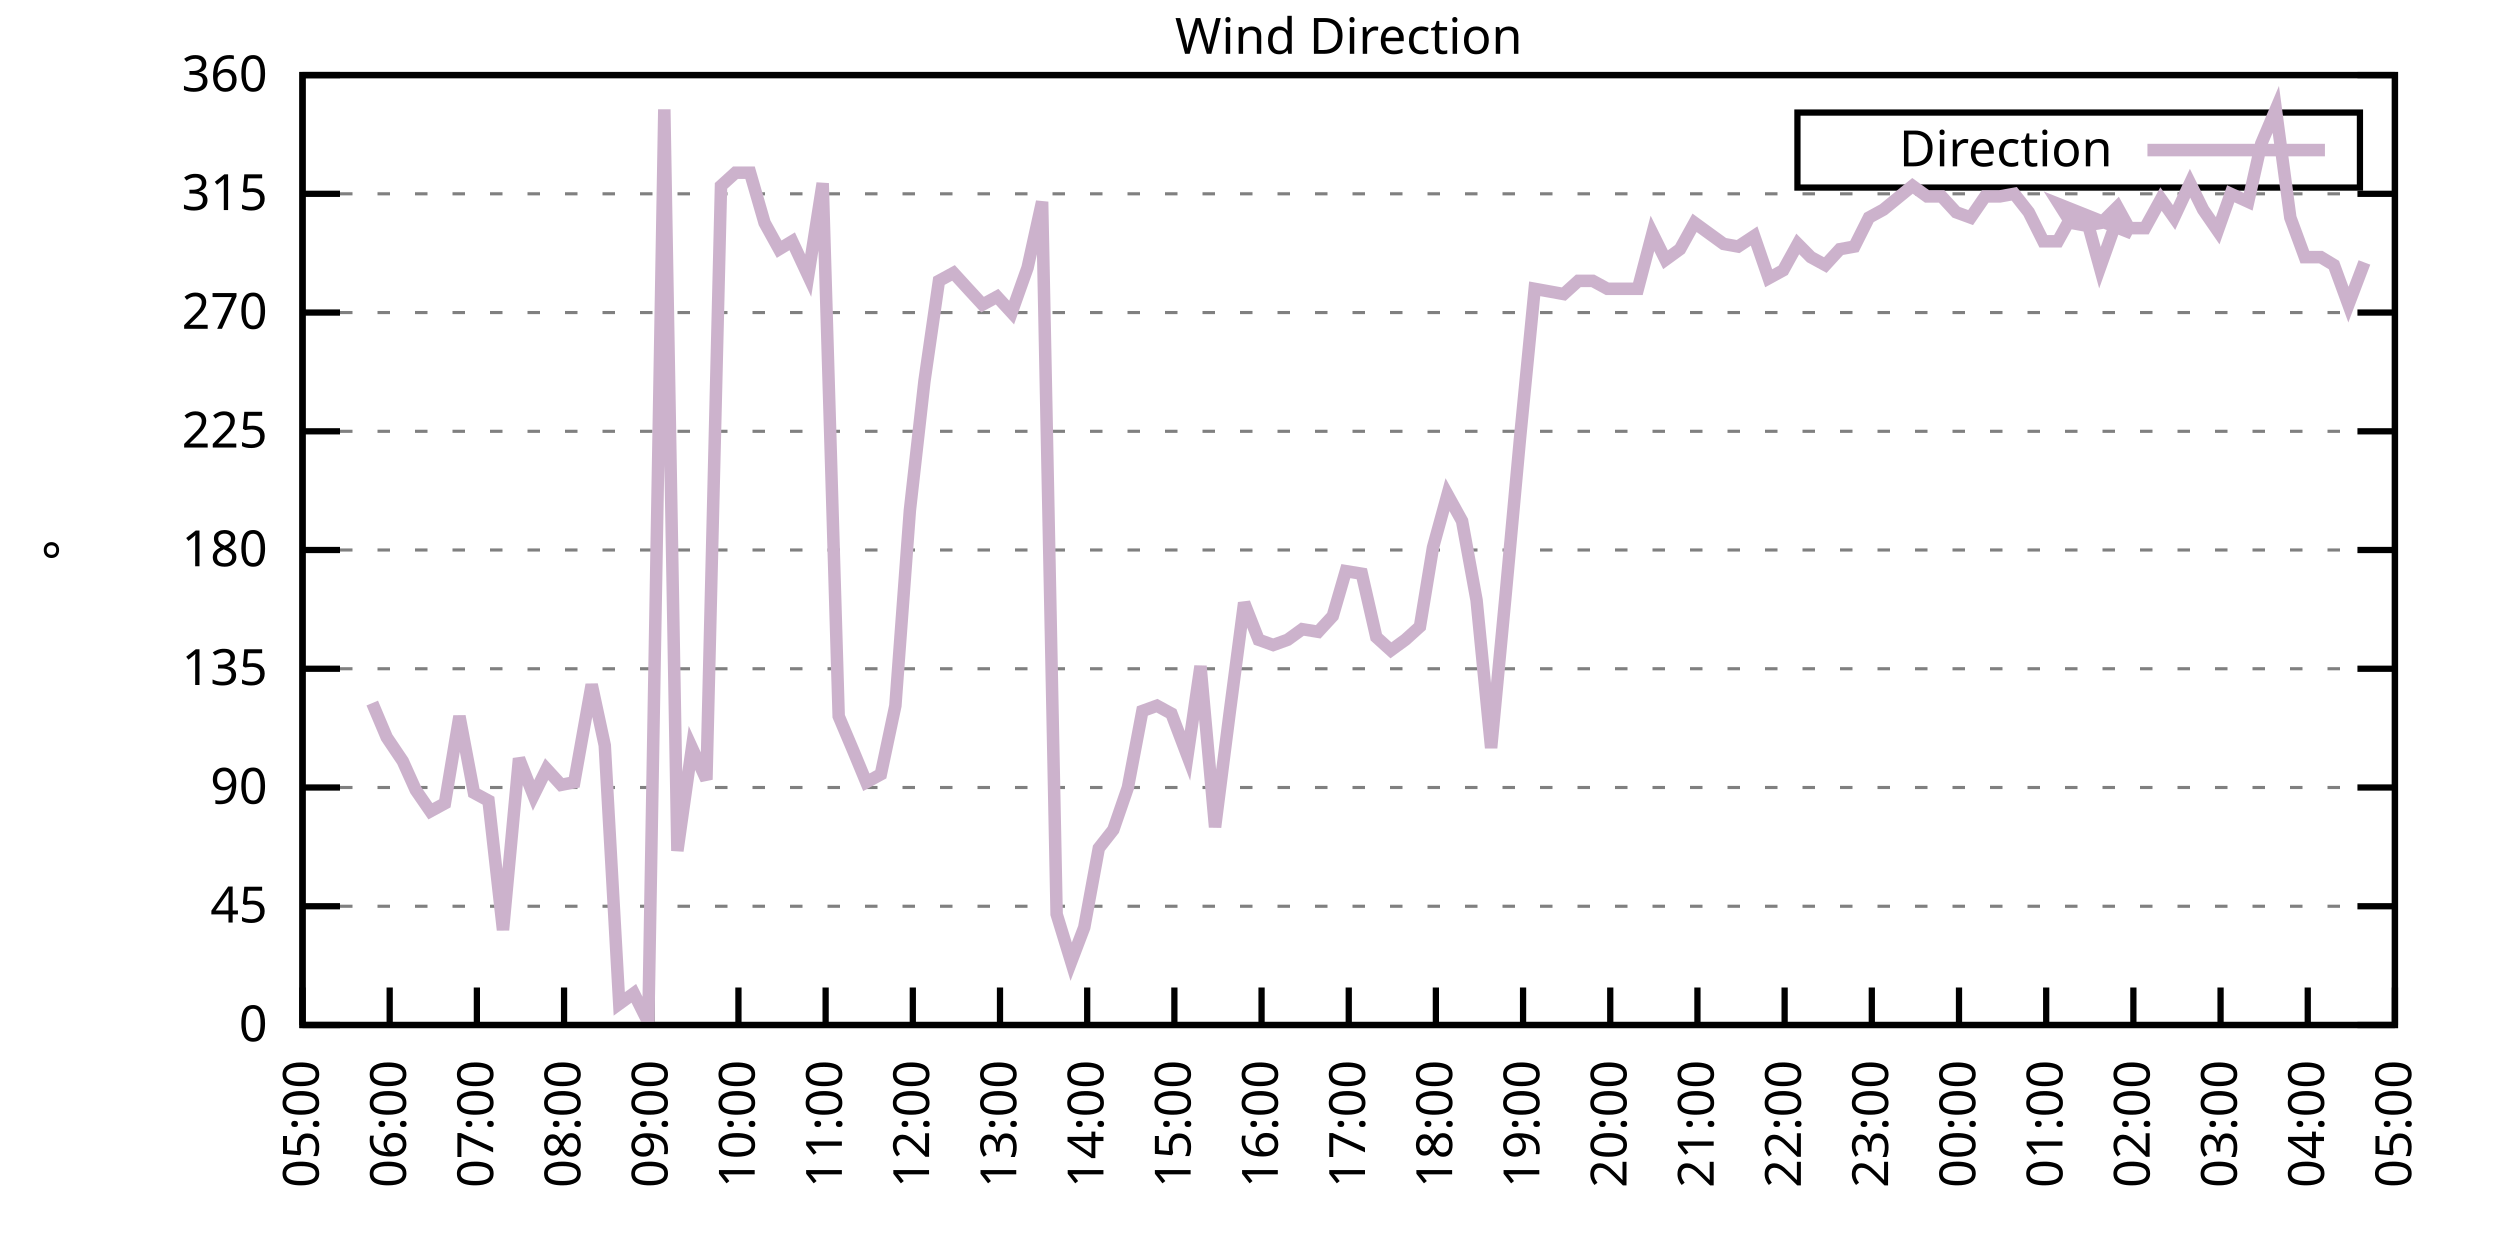
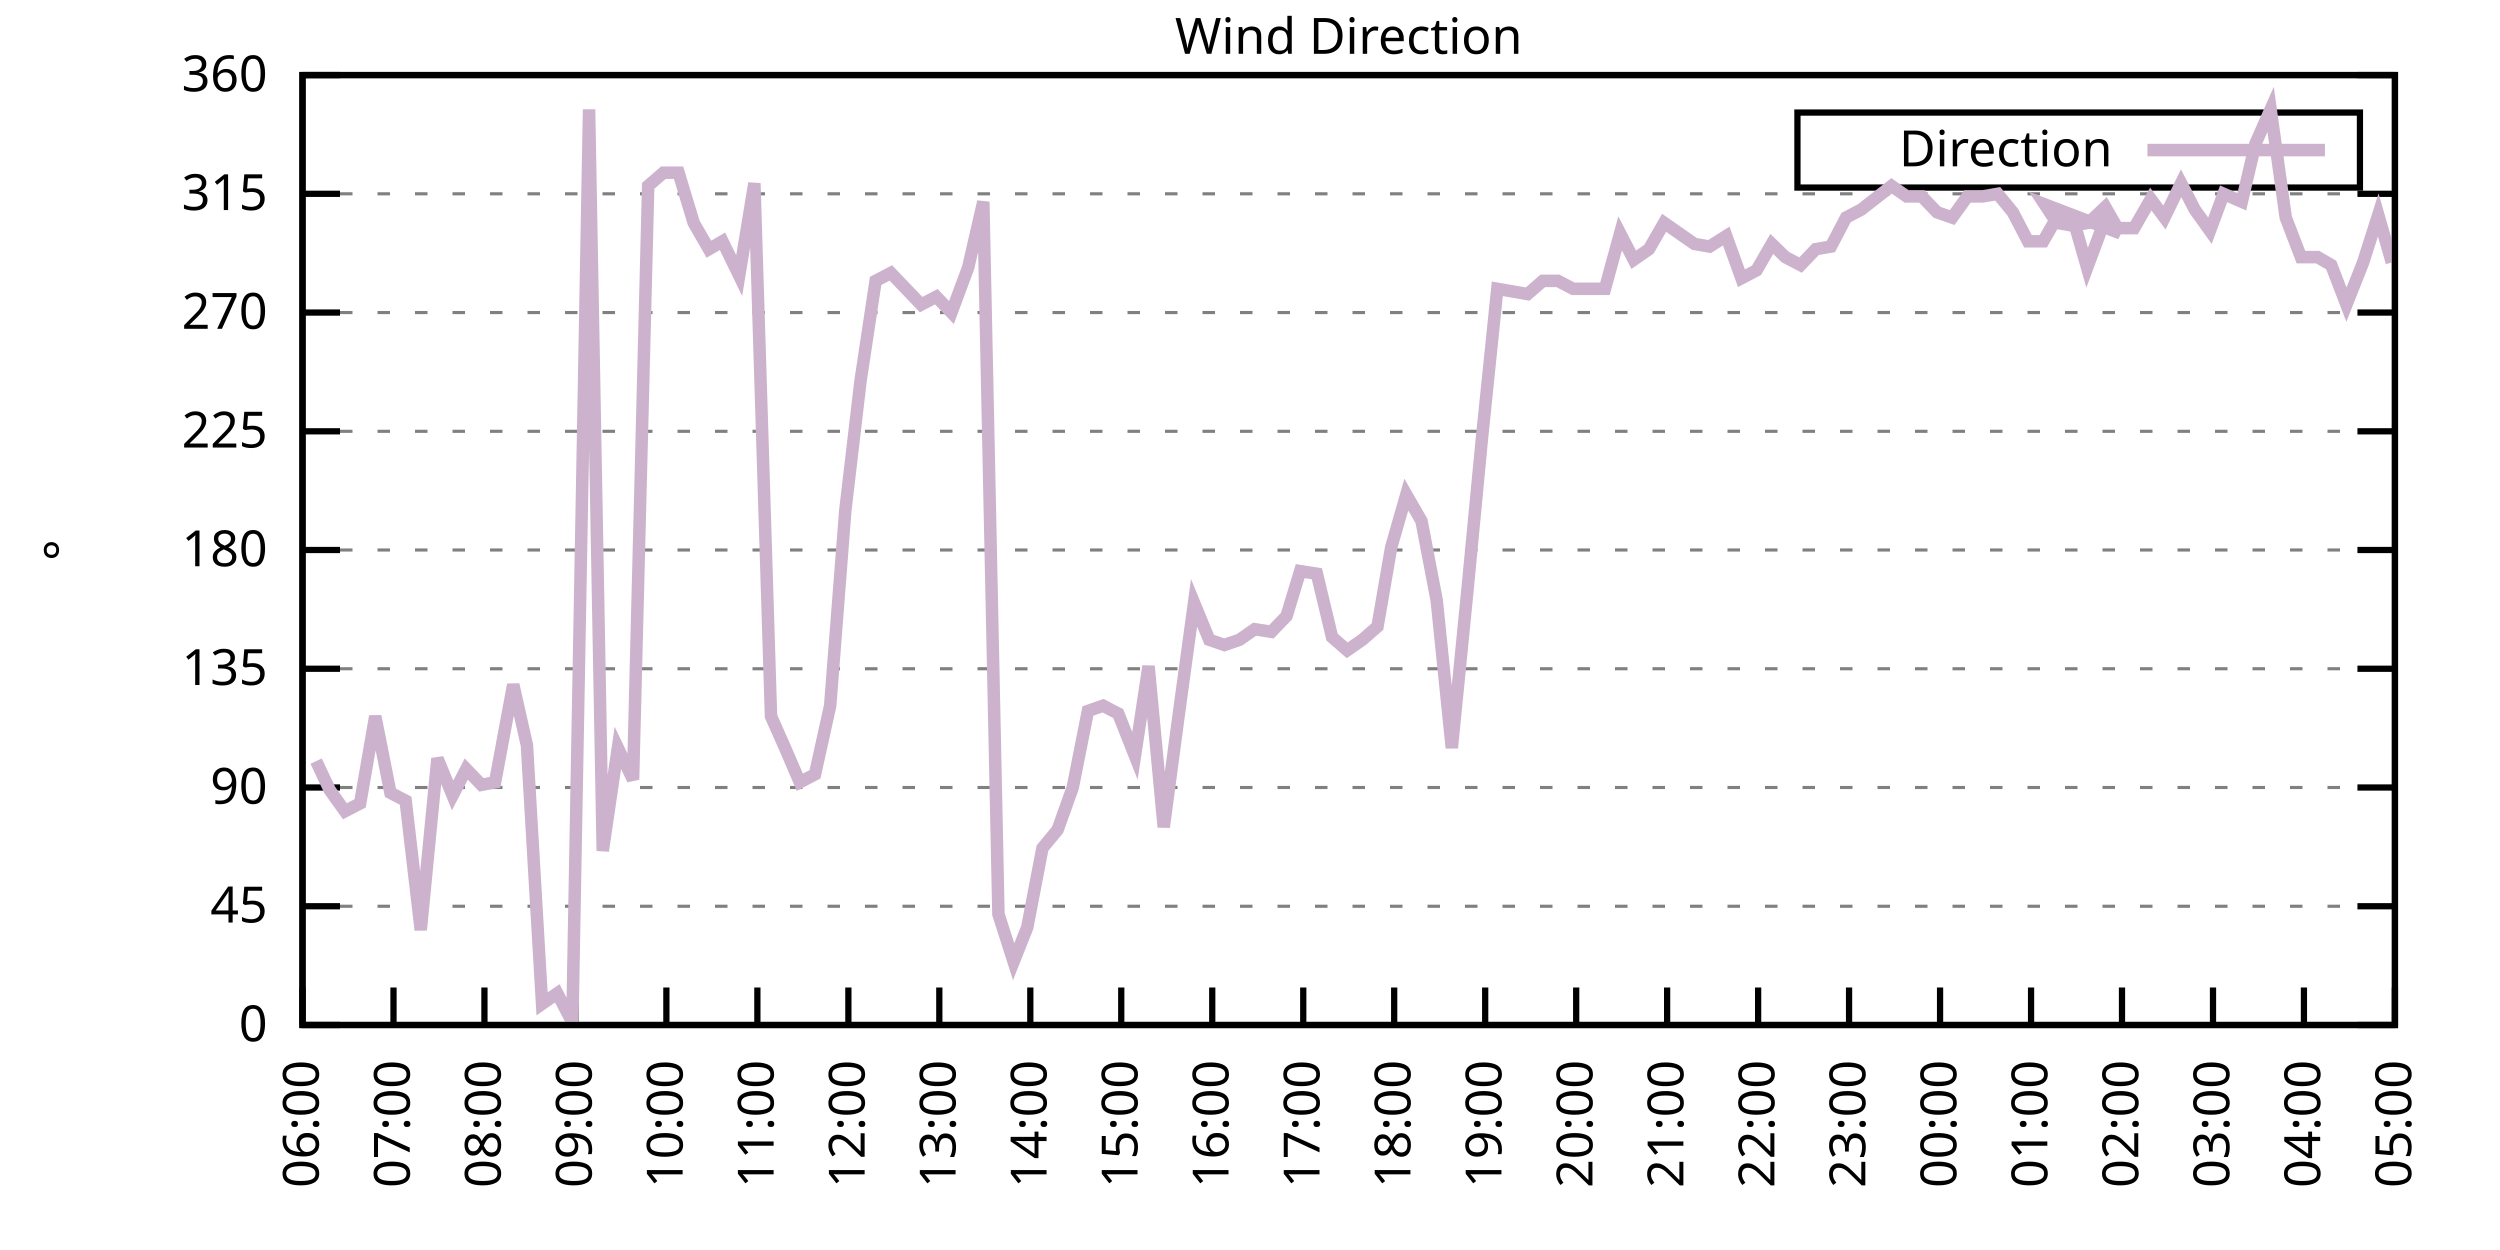
<svg xmlns="http://www.w3.org/2000/svg" xmlns:xlink="http://www.w3.org/1999/xlink" width="400" height="200" viewBox="0 0 400 200">
  <g id="gnuplot_canvas">
    <rect x="0" y="0" width="400" height="200" fill="none" />
    <defs>
      <circle id="gpDot" r="0.5" stroke-width="0.5" stroke="currentColor" />
      <path id="gpPt0" stroke-width="0.333" stroke="currentColor" d="M-1,0 h2 M0,-1 v2" />
      <path id="gpPt1" stroke-width="0.333" stroke="currentColor" d="M-1,-1 L1,1 M1,-1 L-1,1" />
      <path id="gpPt2" stroke-width="0.333" stroke="currentColor" d="M-1,0 L1,0 M0,-1 L0,1 M-1,-1 L1,1 M-1,1 L1,-1" />
      <rect id="gpPt3" stroke-width="0.333" stroke="currentColor" x="-1" y="-1" width="2" height="2" />
      <rect id="gpPt4" stroke-width="0.333" stroke="currentColor" fill="currentColor" x="-1" y="-1" width="2" height="2" />
      <circle id="gpPt5" stroke-width="0.333" stroke="currentColor" cx="0" cy="0" r="1" />
      <use xlink:href="#gpPt5" id="gpPt6" fill="currentColor" stroke="none" />
      <path id="gpPt7" stroke-width="0.333" stroke="currentColor" d="M0,-1.33 L-1.33,0.67 L1.33,0.67 z" />
      <use xlink:href="#gpPt7" id="gpPt8" fill="currentColor" stroke="none" />
      <use xlink:href="#gpPt7" id="gpPt9" stroke="currentColor" transform="rotate(180)" />
      <use xlink:href="#gpPt9" id="gpPt10" fill="currentColor" stroke="none" />
      <use xlink:href="#gpPt3" id="gpPt11" stroke="currentColor" transform="rotate(45)" />
      <use xlink:href="#gpPt11" id="gpPt12" fill="currentColor" stroke="none" />
      <path id="gpPt13" stroke-width="0.333" stroke="currentColor" d="M0,1.330 L1.265,0.411 L0.782,-1.067 L-0.782,-1.076 L-1.265,0.411 z" />
      <use xlink:href="#gpPt13" id="gpPt14" fill="currentColor" stroke="none" />
      <filter id="textbox" filterUnits="objectBoundingBox" x="0" y="0" height="1" width="1">
        <feFlood flood-color="white" flood-opacity="1" result="bgnd" />
        <feComposite in="SourceGraphic" in2="bgnd" operator="atop" />
      </filter>
      <filter id="greybox" filterUnits="objectBoundingBox" x="0" y="0" height="1" width="1">
        <feFlood flood-color="lightgrey" flood-opacity="1" result="grey" />
        <feComposite in="SourceGraphic" in2="grey" operator="atop" />
      </filter>
    </defs>
    <g fill="none" color="white" stroke="currentColor" stroke-width="1.00" stroke-linecap="butt" stroke-linejoin="miter">
</g>
    <g fill="none" color="black" stroke="currentColor" stroke-width="1.00" stroke-linecap="butt" stroke-linejoin="miter">
      <g stroke="none" shape-rendering="crispEdges">
        <polygon fill="rgb(255, 255, 255)" points="48.40,164.00 383.18,164.00 383.18,12.02 48.40,12.02 " />
      </g>
    </g>
    <g fill="none" color="black" stroke="currentColor" stroke-width="1.00" stroke-linecap="butt" stroke-linejoin="miter">
</g>
    <g fill="none" color="black" stroke="black" stroke-width="0.50" stroke-linecap="butt" stroke-linejoin="miter">
</g>
    <g fill="none" color="gray" stroke="currentColor" stroke-width="0.50" stroke-linecap="butt" stroke-linejoin="miter">
      <path stroke="gray" stroke-dasharray="2,4" class="gridline" d="M48.40,164.00 L383.19,164.00  " />
    </g>
    <g fill="none" color="gray" stroke="gray" stroke-width="1.00" stroke-linecap="butt" stroke-linejoin="miter">
</g>
    <g fill="none" color="black" stroke="currentColor" stroke-width="1.00" stroke-linecap="butt" stroke-linejoin="miter">
      <path stroke="black" d="M48.40,164.00 L54.40,164.00 M383.19,164.00 L377.19,164.00  " />
      <g transform="translate(42.80,166.60)" stroke="none" fill="black" font-family="Sans" font-size="8.00" text-anchor="end">
        <text>
          <tspan font-family="Sans"> 0</tspan>
        </text>
      </g>
    </g>
    <g fill="none" color="black" stroke="currentColor" stroke-width="1.00" stroke-linecap="butt" stroke-linejoin="miter">
</g>
    <g fill="none" color="black" stroke="black" stroke-width="0.50" stroke-linecap="butt" stroke-linejoin="miter">
</g>
    <g fill="none" color="gray" stroke="currentColor" stroke-width="0.50" stroke-linecap="butt" stroke-linejoin="miter">
      <path stroke="gray" stroke-dasharray="2,4" class="gridline" d="M48.40,145.00 L383.19,145.00  " />
    </g>
    <g fill="none" color="gray" stroke="gray" stroke-width="1.00" stroke-linecap="butt" stroke-linejoin="miter">
</g>
    <g fill="none" color="black" stroke="currentColor" stroke-width="1.00" stroke-linecap="butt" stroke-linejoin="miter">
      <path stroke="black" d="M48.40,145.00 L54.40,145.00 M383.19,145.00 L377.19,145.00  " />
      <g transform="translate(42.80,147.60)" stroke="none" fill="black" font-family="Sans" font-size="8.00" text-anchor="end">
        <text>
          <tspan font-family="Sans"> 45</tspan>
        </text>
      </g>
    </g>
    <g fill="none" color="black" stroke="currentColor" stroke-width="1.00" stroke-linecap="butt" stroke-linejoin="miter">
</g>
    <g fill="none" color="black" stroke="black" stroke-width="0.50" stroke-linecap="butt" stroke-linejoin="miter">
</g>
    <g fill="none" color="gray" stroke="currentColor" stroke-width="0.50" stroke-linecap="butt" stroke-linejoin="miter">
      <path stroke="gray" stroke-dasharray="2,4" class="gridline" d="M48.40,126.00 L383.19,126.00  " />
    </g>
    <g fill="none" color="gray" stroke="gray" stroke-width="1.00" stroke-linecap="butt" stroke-linejoin="miter">
</g>
    <g fill="none" color="black" stroke="currentColor" stroke-width="1.00" stroke-linecap="butt" stroke-linejoin="miter">
      <path stroke="black" d="M48.40,126.00 L54.40,126.00 M383.19,126.00 L377.19,126.00  " />
      <g transform="translate(42.80,128.60)" stroke="none" fill="black" font-family="Sans" font-size="8.00" text-anchor="end">
        <text>
          <tspan font-family="Sans"> 90</tspan>
        </text>
      </g>
    </g>
    <g fill="none" color="black" stroke="currentColor" stroke-width="1.00" stroke-linecap="butt" stroke-linejoin="miter">
</g>
    <g fill="none" color="black" stroke="black" stroke-width="0.50" stroke-linecap="butt" stroke-linejoin="miter">
</g>
    <g fill="none" color="gray" stroke="currentColor" stroke-width="0.50" stroke-linecap="butt" stroke-linejoin="miter">
      <path stroke="gray" stroke-dasharray="2,4" class="gridline" d="M48.40,107.00 L383.19,107.00  " />
    </g>
    <g fill="none" color="gray" stroke="gray" stroke-width="1.00" stroke-linecap="butt" stroke-linejoin="miter">
</g>
    <g fill="none" color="black" stroke="currentColor" stroke-width="1.00" stroke-linecap="butt" stroke-linejoin="miter">
      <path stroke="black" d="M48.40,107.00 L54.40,107.00 M383.19,107.00 L377.19,107.00  " />
      <g transform="translate(42.80,109.60)" stroke="none" fill="black" font-family="Sans" font-size="8.00" text-anchor="end">
        <text>
          <tspan font-family="Sans"> 135</tspan>
        </text>
      </g>
    </g>
    <g fill="none" color="black" stroke="currentColor" stroke-width="1.00" stroke-linecap="butt" stroke-linejoin="miter">
</g>
    <g fill="none" color="black" stroke="black" stroke-width="0.50" stroke-linecap="butt" stroke-linejoin="miter">
</g>
    <g fill="none" color="gray" stroke="currentColor" stroke-width="0.50" stroke-linecap="butt" stroke-linejoin="miter">
      <path stroke="gray" stroke-dasharray="2,4" class="gridline" d="M48.40,88.00 L383.19,88.00  " />
    </g>
    <g fill="none" color="gray" stroke="gray" stroke-width="1.00" stroke-linecap="butt" stroke-linejoin="miter">
</g>
    <g fill="none" color="black" stroke="currentColor" stroke-width="1.00" stroke-linecap="butt" stroke-linejoin="miter">
      <path stroke="black" d="M48.40,88.00 L54.40,88.00 M383.19,88.00 L377.19,88.00  " />
      <g transform="translate(42.80,90.60)" stroke="none" fill="black" font-family="Sans" font-size="8.00" text-anchor="end">
        <text>
          <tspan font-family="Sans"> 180</tspan>
        </text>
      </g>
    </g>
    <g fill="none" color="black" stroke="currentColor" stroke-width="1.00" stroke-linecap="butt" stroke-linejoin="miter">
</g>
    <g fill="none" color="black" stroke="black" stroke-width="0.50" stroke-linecap="butt" stroke-linejoin="miter">
</g>
    <g fill="none" color="gray" stroke="currentColor" stroke-width="0.50" stroke-linecap="butt" stroke-linejoin="miter">
      <path stroke="gray" stroke-dasharray="2,4" class="gridline" d="M48.40,69.01 L383.19,69.01  " />
    </g>
    <g fill="none" color="gray" stroke="gray" stroke-width="1.00" stroke-linecap="butt" stroke-linejoin="miter">
</g>
    <g fill="none" color="black" stroke="currentColor" stroke-width="1.00" stroke-linecap="butt" stroke-linejoin="miter">
      <path stroke="black" d="M48.40,69.01 L54.40,69.01 M383.19,69.01 L377.19,69.01  " />
      <g transform="translate(42.80,71.61)" stroke="none" fill="black" font-family="Sans" font-size="8.00" text-anchor="end">
        <text>
          <tspan font-family="Sans"> 225</tspan>
        </text>
      </g>
    </g>
    <g fill="none" color="black" stroke="currentColor" stroke-width="1.00" stroke-linecap="butt" stroke-linejoin="miter">
</g>
    <g fill="none" color="black" stroke="black" stroke-width="0.50" stroke-linecap="butt" stroke-linejoin="miter">
</g>
    <g fill="none" color="gray" stroke="currentColor" stroke-width="0.50" stroke-linecap="butt" stroke-linejoin="miter">
      <path stroke="gray" stroke-dasharray="2,4" class="gridline" d="M48.40,50.01 L383.19,50.01  " />
    </g>
    <g fill="none" color="gray" stroke="gray" stroke-width="1.00" stroke-linecap="butt" stroke-linejoin="miter">
</g>
    <g fill="none" color="black" stroke="currentColor" stroke-width="1.00" stroke-linecap="butt" stroke-linejoin="miter">
      <path stroke="black" d="M48.40,50.01 L54.40,50.01 M383.19,50.01 L377.19,50.01  " />
      <g transform="translate(42.80,52.61)" stroke="none" fill="black" font-family="Sans" font-size="8.00" text-anchor="end">
        <text>
          <tspan font-family="Sans"> 270</tspan>
        </text>
      </g>
    </g>
    <g fill="none" color="black" stroke="currentColor" stroke-width="1.00" stroke-linecap="butt" stroke-linejoin="miter">
</g>
    <g fill="none" color="black" stroke="black" stroke-width="0.50" stroke-linecap="butt" stroke-linejoin="miter">
</g>
    <g fill="none" color="gray" stroke="currentColor" stroke-width="0.50" stroke-linecap="butt" stroke-linejoin="miter">
      <path stroke="gray" stroke-dasharray="2,4" class="gridline" d="M48.40,31.01 L383.19,31.01  " />
    </g>
    <g fill="none" color="gray" stroke="gray" stroke-width="1.00" stroke-linecap="butt" stroke-linejoin="miter">
</g>
    <g fill="none" color="black" stroke="currentColor" stroke-width="1.00" stroke-linecap="butt" stroke-linejoin="miter">
      <path stroke="black" d="M48.40,31.01 L54.40,31.01 M383.19,31.01 L377.19,31.01  " />
      <g transform="translate(42.80,33.61)" stroke="none" fill="black" font-family="Sans" font-size="8.00" text-anchor="end">
        <text>
          <tspan font-family="Sans"> 315</tspan>
        </text>
      </g>
    </g>
    <g fill="none" color="black" stroke="currentColor" stroke-width="1.00" stroke-linecap="butt" stroke-linejoin="miter">
</g>
    <g fill="none" color="black" stroke="black" stroke-width="0.50" stroke-linecap="butt" stroke-linejoin="miter">
</g>
    <g fill="none" color="gray" stroke="currentColor" stroke-width="0.50" stroke-linecap="butt" stroke-linejoin="miter">
      <path stroke="gray" stroke-dasharray="2,4" class="gridline" d="M48.40,12.01 L383.19,12.01  " />
    </g>
    <g fill="none" color="gray" stroke="gray" stroke-width="1.00" stroke-linecap="butt" stroke-linejoin="miter">
</g>
    <g fill="none" color="black" stroke="currentColor" stroke-width="1.00" stroke-linecap="butt" stroke-linejoin="miter">
      <path stroke="black" d="M48.40,12.01 L54.40,12.01 M383.19,12.01 L377.19,12.01  " />
      <g transform="translate(42.80,14.61)" stroke="none" fill="black" font-family="Sans" font-size="8.00" text-anchor="end">
        <text>
          <tspan font-family="Sans"> 360</tspan>
        </text>
      </g>
    </g>
    <g fill="none" color="black" stroke="currentColor" stroke-width="1.00" stroke-linecap="butt" stroke-linejoin="miter">
      <path stroke="black" d="M48.40,164.00 L48.40,158.00  " />
      <g transform="translate(51.00,169.60) rotate(270.00)" stroke="none" fill="black" font-family="Sans" font-size="8.00" text-anchor="end">
        <text>
-           <tspan font-family="Sans">05:00</tspan>
-         </text>
-       </g>
-     </g>
-     <g fill="none" color="black" stroke="currentColor" stroke-width="1.00" stroke-linecap="butt" stroke-linejoin="miter">
-       <path stroke="black" d="M62.35,164.00 L62.35,158.00  " />
-       <g transform="translate(64.95,169.60) rotate(270.00)" stroke="none" fill="black" font-family="Sans" font-size="8.00" text-anchor="end">
-         <text>
          <tspan font-family="Sans">06:00</tspan>
        </text>
      </g>
    </g>
    <g fill="none" color="black" stroke="currentColor" stroke-width="1.00" stroke-linecap="butt" stroke-linejoin="miter">
-       <path stroke="black" d="M76.30,164.00 L76.30,158.00  " />
-       <g transform="translate(78.90,169.60) rotate(270.00)" stroke="none" fill="black" font-family="Sans" font-size="8.00" text-anchor="end">
+       <path stroke="black" d="M62.96,164.00 L62.96,158.00  " />
+       <g transform="translate(65.56,169.60) rotate(270.00)" stroke="none" fill="black" font-family="Sans" font-size="8.00" text-anchor="end">
        <text>
          <tspan font-family="Sans">07:00</tspan>
        </text>
      </g>
    </g>
    <g fill="none" color="black" stroke="currentColor" stroke-width="1.00" stroke-linecap="butt" stroke-linejoin="miter">
-       <path stroke="black" d="M90.25,164.00 L90.25,158.00  " />
-       <g transform="translate(92.85,169.60) rotate(270.00)" stroke="none" fill="black" font-family="Sans" font-size="8.00" text-anchor="end">
+       <path stroke="black" d="M77.51,164.00 L77.51,158.00  " />
+       <g transform="translate(80.11,169.60) rotate(270.00)" stroke="none" fill="black" font-family="Sans" font-size="8.00" text-anchor="end">
        <text>
          <tspan font-family="Sans">08:00</tspan>
        </text>
      </g>
    </g>
    <g fill="none" color="black" stroke="currentColor" stroke-width="1.00" stroke-linecap="butt" stroke-linejoin="miter">
-       <path stroke="black" d="M104.20,164.00 L104.20,158.00  " />
-       <g transform="translate(106.80,169.60) rotate(270.00)" stroke="none" fill="black" font-family="Sans" font-size="8.00" text-anchor="end">
+       <path stroke="black" d="M92.07,164.00 L92.07,158.00  " />
+       <g transform="translate(94.67,169.60) rotate(270.00)" stroke="none" fill="black" font-family="Sans" font-size="8.00" text-anchor="end">
        <text>
          <tspan font-family="Sans">09:00</tspan>
        </text>
      </g>
    </g>
    <g fill="none" color="black" stroke="currentColor" stroke-width="1.00" stroke-linecap="butt" stroke-linejoin="miter">
-       <path stroke="black" d="M118.15,164.00 L118.15,158.00  " />
-       <g transform="translate(120.75,169.60) rotate(270.00)" stroke="none" fill="black" font-family="Sans" font-size="8.00" text-anchor="end">
+       <path stroke="black" d="M106.62,164.00 L106.62,158.00  " />
+       <g transform="translate(109.22,169.60) rotate(270.00)" stroke="none" fill="black" font-family="Sans" font-size="8.00" text-anchor="end">
        <text>
          <tspan font-family="Sans">10:00</tspan>
        </text>
      </g>
    </g>
    <g fill="none" color="black" stroke="currentColor" stroke-width="1.00" stroke-linecap="butt" stroke-linejoin="miter">
-       <path stroke="black" d="M132.10,164.00 L132.10,158.00  " />
-       <g transform="translate(134.70,169.60) rotate(270.00)" stroke="none" fill="black" font-family="Sans" font-size="8.00" text-anchor="end">
+       <path stroke="black" d="M121.18,164.00 L121.18,158.00  " />
+       <g transform="translate(123.78,169.60) rotate(270.00)" stroke="none" fill="black" font-family="Sans" font-size="8.00" text-anchor="end">
        <text>
          <tspan font-family="Sans">11:00</tspan>
        </text>
      </g>
    </g>
    <g fill="none" color="black" stroke="currentColor" stroke-width="1.00" stroke-linecap="butt" stroke-linejoin="miter">
-       <path stroke="black" d="M146.05,164.00 L146.05,158.00  " />
-       <g transform="translate(148.65,169.60) rotate(270.00)" stroke="none" fill="black" font-family="Sans" font-size="8.00" text-anchor="end">
+       <path stroke="black" d="M135.74,164.00 L135.74,158.00  " />
+       <g transform="translate(138.34,169.60) rotate(270.00)" stroke="none" fill="black" font-family="Sans" font-size="8.00" text-anchor="end">
        <text>
          <tspan font-family="Sans">12:00</tspan>
        </text>
      </g>
    </g>
    <g fill="none" color="black" stroke="currentColor" stroke-width="1.00" stroke-linecap="butt" stroke-linejoin="miter">
-       <path stroke="black" d="M160.00,164.00 L160.00,158.00  " />
-       <g transform="translate(162.60,169.60) rotate(270.00)" stroke="none" fill="black" font-family="Sans" font-size="8.00" text-anchor="end">
+       <path stroke="black" d="M150.29,164.00 L150.29,158.00  " />
+       <g transform="translate(152.89,169.60) rotate(270.00)" stroke="none" fill="black" font-family="Sans" font-size="8.00" text-anchor="end">
        <text>
          <tspan font-family="Sans">13:00</tspan>
        </text>
      </g>
    </g>
    <g fill="none" color="black" stroke="currentColor" stroke-width="1.00" stroke-linecap="butt" stroke-linejoin="miter">
-       <path stroke="black" d="M173.95,164.00 L173.95,158.00  " />
-       <g transform="translate(176.55,169.60) rotate(270.00)" stroke="none" fill="black" font-family="Sans" font-size="8.00" text-anchor="end">
+       <path stroke="black" d="M164.85,164.00 L164.85,158.00  " />
+       <g transform="translate(167.45,169.60) rotate(270.00)" stroke="none" fill="black" font-family="Sans" font-size="8.00" text-anchor="end">
        <text>
          <tspan font-family="Sans">14:00</tspan>
        </text>
      </g>
    </g>
    <g fill="none" color="black" stroke="currentColor" stroke-width="1.00" stroke-linecap="butt" stroke-linejoin="miter">
-       <path stroke="black" d="M187.90,164.00 L187.90,158.00  " />
-       <g transform="translate(190.50,169.60) rotate(270.00)" stroke="none" fill="black" font-family="Sans" font-size="8.00" text-anchor="end">
+       <path stroke="black" d="M179.40,164.00 L179.40,158.00  " />
+       <g transform="translate(182.00,169.60) rotate(270.00)" stroke="none" fill="black" font-family="Sans" font-size="8.00" text-anchor="end">
        <text>
          <tspan font-family="Sans">15:00</tspan>
        </text>
      </g>
    </g>
    <g fill="none" color="black" stroke="currentColor" stroke-width="1.00" stroke-linecap="butt" stroke-linejoin="miter">
-       <path stroke="black" d="M201.85,164.00 L201.85,158.00  " />
-       <g transform="translate(204.45,169.60) rotate(270.00)" stroke="none" fill="black" font-family="Sans" font-size="8.00" text-anchor="end">
+       <path stroke="black" d="M193.96,164.00 L193.96,158.00  " />
+       <g transform="translate(196.56,169.60) rotate(270.00)" stroke="none" fill="black" font-family="Sans" font-size="8.00" text-anchor="end">
        <text>
          <tspan font-family="Sans">16:00</tspan>
        </text>
      </g>
    </g>
    <g fill="none" color="black" stroke="currentColor" stroke-width="1.00" stroke-linecap="butt" stroke-linejoin="miter">
-       <path stroke="black" d="M215.80,164.00 L215.80,158.00  " />
-       <g transform="translate(218.40,169.60) rotate(270.00)" stroke="none" fill="black" font-family="Sans" font-size="8.00" text-anchor="end">
+       <path stroke="black" d="M208.52,164.00 L208.52,158.00  " />
+       <g transform="translate(211.12,169.60) rotate(270.00)" stroke="none" fill="black" font-family="Sans" font-size="8.00" text-anchor="end">
        <text>
          <tspan font-family="Sans">17:00</tspan>
        </text>
      </g>
    </g>
    <g fill="none" color="black" stroke="currentColor" stroke-width="1.00" stroke-linecap="butt" stroke-linejoin="miter">
-       <path stroke="black" d="M229.74,164.00 L229.74,158.00  " />
-       <g transform="translate(232.34,169.60) rotate(270.00)" stroke="none" fill="black" font-family="Sans" font-size="8.00" text-anchor="end">
+       <path stroke="black" d="M223.07,164.00 L223.07,158.00  " />
+       <g transform="translate(225.67,169.60) rotate(270.00)" stroke="none" fill="black" font-family="Sans" font-size="8.00" text-anchor="end">
        <text>
          <tspan font-family="Sans">18:00</tspan>
        </text>
      </g>
    </g>
    <g fill="none" color="black" stroke="currentColor" stroke-width="1.00" stroke-linecap="butt" stroke-linejoin="miter">
-       <path stroke="black" d="M243.69,164.00 L243.69,158.00  " />
-       <g transform="translate(246.29,169.60) rotate(270.00)" stroke="none" fill="black" font-family="Sans" font-size="8.00" text-anchor="end">
+       <path stroke="black" d="M237.63,164.00 L237.63,158.00  " />
+       <g transform="translate(240.23,169.60) rotate(270.00)" stroke="none" fill="black" font-family="Sans" font-size="8.00" text-anchor="end">
        <text>
          <tspan font-family="Sans">19:00</tspan>
        </text>
      </g>
    </g>
    <g fill="none" color="black" stroke="currentColor" stroke-width="1.00" stroke-linecap="butt" stroke-linejoin="miter">
-       <path stroke="black" d="M257.64,164.00 L257.64,158.00  " />
-       <g transform="translate(260.24,169.60) rotate(270.00)" stroke="none" fill="black" font-family="Sans" font-size="8.00" text-anchor="end">
+       <path stroke="black" d="M252.19,164.00 L252.19,158.00  " />
+       <g transform="translate(254.79,169.60) rotate(270.00)" stroke="none" fill="black" font-family="Sans" font-size="8.00" text-anchor="end">
        <text>
          <tspan font-family="Sans">20:00</tspan>
        </text>
      </g>
    </g>
    <g fill="none" color="black" stroke="currentColor" stroke-width="1.00" stroke-linecap="butt" stroke-linejoin="miter">
-       <path stroke="black" d="M271.59,164.00 L271.59,158.00  " />
-       <g transform="translate(274.19,169.60) rotate(270.00)" stroke="none" fill="black" font-family="Sans" font-size="8.00" text-anchor="end">
+       <path stroke="black" d="M266.74,164.00 L266.74,158.00  " />
+       <g transform="translate(269.34,169.60) rotate(270.00)" stroke="none" fill="black" font-family="Sans" font-size="8.00" text-anchor="end">
        <text>
          <tspan font-family="Sans">21:00</tspan>
        </text>
      </g>
    </g>
    <g fill="none" color="black" stroke="currentColor" stroke-width="1.00" stroke-linecap="butt" stroke-linejoin="miter">
-       <path stroke="black" d="M285.54,164.00 L285.54,158.00  " />
-       <g transform="translate(288.14,169.60) rotate(270.00)" stroke="none" fill="black" font-family="Sans" font-size="8.00" text-anchor="end">
+       <path stroke="black" d="M281.30,164.00 L281.30,158.00  " />
+       <g transform="translate(283.90,169.60) rotate(270.00)" stroke="none" fill="black" font-family="Sans" font-size="8.00" text-anchor="end">
        <text>
          <tspan font-family="Sans">22:00</tspan>
        </text>
      </g>
    </g>
    <g fill="none" color="black" stroke="currentColor" stroke-width="1.00" stroke-linecap="butt" stroke-linejoin="miter">
-       <path stroke="black" d="M299.49,164.00 L299.49,158.00  " />
-       <g transform="translate(302.09,169.60) rotate(270.00)" stroke="none" fill="black" font-family="Sans" font-size="8.00" text-anchor="end">
+       <path stroke="black" d="M295.85,164.00 L295.85,158.00  " />
+       <g transform="translate(298.45,169.60) rotate(270.00)" stroke="none" fill="black" font-family="Sans" font-size="8.00" text-anchor="end">
        <text>
          <tspan font-family="Sans">23:00</tspan>
        </text>
      </g>
    </g>
    <g fill="none" color="black" stroke="currentColor" stroke-width="1.00" stroke-linecap="butt" stroke-linejoin="miter">
-       <path stroke="black" d="M313.44,164.00 L313.44,158.00  " />
-       <g transform="translate(316.04,169.60) rotate(270.00)" stroke="none" fill="black" font-family="Sans" font-size="8.00" text-anchor="end">
+       <path stroke="black" d="M310.41,164.00 L310.41,158.00  " />
+       <g transform="translate(313.01,169.60) rotate(270.00)" stroke="none" fill="black" font-family="Sans" font-size="8.00" text-anchor="end">
        <text>
          <tspan font-family="Sans">00:00</tspan>
        </text>
      </g>
    </g>
    <g fill="none" color="black" stroke="currentColor" stroke-width="1.00" stroke-linecap="butt" stroke-linejoin="miter">
-       <path stroke="black" d="M327.39,164.00 L327.39,158.00  " />
-       <g transform="translate(329.99,169.60) rotate(270.00)" stroke="none" fill="black" font-family="Sans" font-size="8.00" text-anchor="end">
+       <path stroke="black" d="M324.97,164.00 L324.97,158.00  " />
+       <g transform="translate(327.57,169.60) rotate(270.00)" stroke="none" fill="black" font-family="Sans" font-size="8.00" text-anchor="end">
        <text>
          <tspan font-family="Sans">01:00</tspan>
        </text>
      </g>
    </g>
    <g fill="none" color="black" stroke="currentColor" stroke-width="1.00" stroke-linecap="butt" stroke-linejoin="miter">
-       <path stroke="black" d="M341.34,164.00 L341.34,158.00  " />
-       <g transform="translate(343.94,169.60) rotate(270.00)" stroke="none" fill="black" font-family="Sans" font-size="8.00" text-anchor="end">
+       <path stroke="black" d="M339.52,164.00 L339.52,158.00  " />
+       <g transform="translate(342.12,169.60) rotate(270.00)" stroke="none" fill="black" font-family="Sans" font-size="8.00" text-anchor="end">
        <text>
          <tspan font-family="Sans">02:00</tspan>
        </text>
      </g>
    </g>
    <g fill="none" color="black" stroke="currentColor" stroke-width="1.00" stroke-linecap="butt" stroke-linejoin="miter">
-       <path stroke="black" d="M355.29,164.00 L355.29,158.00  " />
-       <g transform="translate(357.89,169.60) rotate(270.00)" stroke="none" fill="black" font-family="Sans" font-size="8.00" text-anchor="end">
+       <path stroke="black" d="M354.08,164.00 L354.08,158.00  " />
+       <g transform="translate(356.68,169.60) rotate(270.00)" stroke="none" fill="black" font-family="Sans" font-size="8.00" text-anchor="end">
        <text>
          <tspan font-family="Sans">03:00</tspan>
        </text>
      </g>
    </g>
    <g fill="none" color="black" stroke="currentColor" stroke-width="1.00" stroke-linecap="butt" stroke-linejoin="miter">
-       <path stroke="black" d="M369.24,164.00 L369.24,158.00  " />
-       <g transform="translate(371.84,169.60) rotate(270.00)" stroke="none" fill="black" font-family="Sans" font-size="8.00" text-anchor="end">
+       <path stroke="black" d="M368.63,164.00 L368.63,158.00  " />
+       <g transform="translate(371.23,169.60) rotate(270.00)" stroke="none" fill="black" font-family="Sans" font-size="8.00" text-anchor="end">
        <text>
          <tspan font-family="Sans">04:00</tspan>
        </text>
      </g>
    </g>
    <g fill="none" color="black" stroke="currentColor" stroke-width="1.00" stroke-linecap="butt" stroke-linejoin="miter">
      <path stroke="black" d="M383.19,164.00 L383.19,158.00  " />
      <g transform="translate(385.79,169.60) rotate(270.00)" stroke="none" fill="black" font-family="Sans" font-size="8.00" text-anchor="end">
        <text>
          <tspan font-family="Sans">05:00</tspan>
        </text>
      </g>
    </g>
    <g fill="none" color="black" stroke="currentColor" stroke-width="1.00" stroke-linecap="butt" stroke-linejoin="miter">
</g>
    <g fill="none" color="black" stroke="currentColor" stroke-width="1.00" stroke-linecap="butt" stroke-linejoin="miter">
      <path stroke="black" d="M48.40,12.01 L48.40,164.00 L383.19,164.00 L383.19,12.01 L48.40,12.01 Z  " />
    </g>
    <g fill="none" color="black" stroke="currentColor" stroke-width="1.00" stroke-linecap="butt" stroke-linejoin="miter">
</g>
    <g fill="none" color="black" stroke="currentColor" stroke-width="1.00" stroke-linecap="butt" stroke-linejoin="miter">
      <path stroke="black" d="M287.59,30.01 L287.59,18.01 L377.59,18.01 L377.59,30.01 L287.59,30.01 Z  " />
    </g>
    <g id="Wind_direction_plot_1">
      <g fill="none" color="white" stroke="black" stroke-width="2.00" stroke-linecap="butt" stroke-linejoin="miter">
</g>
      <g fill="none" color="black" stroke="currentColor" stroke-width="2.00" stroke-linecap="butt" stroke-linejoin="miter">
        <g transform="translate(337.99,26.61)" stroke="none" fill="black" font-family="Sans" font-size="8.00" text-anchor="end">
          <text>
            <tspan font-family="Sans">Direction</tspan>
          </text>
        </g>
      </g>
      <g fill="none" color="black" stroke="currentColor" stroke-width="2.00" stroke-linecap="butt" stroke-linejoin="miter">
-         <path stroke="rgb(204, 178, 204)" d="M343.59,24.01 L371.99,24.01 M59.56,112.49 L61.88,117.98 L64.44,121.78 L66.53,126.42 L68.86,129.80 L71.18,128.54   L73.51,114.60 L75.83,126.85 L78.16,128.11 L80.48,148.80 L83.04,121.36 L85.37,127.27 L87.46,123.05 L89.78,125.58   L91.88,125.16 L94.67,109.54 L96.76,119.25 L99.08,160.62 L101.41,158.93 L103.73,163.58 L106.29,17.50 L108.38,136.14   L110.71,119.67 L113.03,124.74 L115.36,29.74 L117.68,27.63 L120.01,27.63 L122.33,35.65 L124.66,39.87 L126.75,38.61   L129.31,44.10 L131.63,29.32 L134.19,114.60 L136.51,120.09 L138.61,125.16 L140.93,123.89 L143.26,112.91 L145.58,81.67   L147.91,60.98 L150.23,44.94 L152.56,43.67 L154.88,46.21 L157.21,48.74 L159.53,47.47 L161.86,50.01 L164.41,42.83   L166.74,32.28 L169.06,146.27 L171.39,153.87 L173.48,148.38 L175.81,135.71 L178.13,132.76 L180.46,126.00 L182.78,113.76   L185.11,112.91 L187.43,114.18 L189.99,120.94 L192.08,106.58 L194.41,132.34 L196.73,114.18 L199.06,96.45 L201.38,102.36   L203.71,103.20 L206.03,102.36 L208.36,100.67 L210.91,101.09 L213.24,98.56 L215.33,91.38 L217.89,91.80 L220.21,101.94   L222.54,104.05 L224.86,102.36 L227.19,100.25 L229.28,87.58 L231.60,79.14 L233.93,83.36 L236.25,96.03 L238.58,119.67   L240.90,95.18 L243.23,69.85 L245.55,46.21 L247.88,46.63 L250.20,47.05 L252.53,44.94 L254.85,44.94 L257.18,46.21   L259.50,46.21 L262.06,46.21 L264.39,37.34 L266.48,41.56 L268.80,39.87 L271.13,35.65 L273.45,37.34 L275.78,39.03   L278.10,39.45 L280.66,37.76 L282.99,44.52 L285.31,43.25 L287.64,39.03 L289.73,41.14 L292.05,42.41 L294.38,39.87   L296.70,39.45 L299.03,34.81 L301.35,33.54 L306.00,29.74 L308.33,31.43 L310.65,31.43 L312.98,33.96 L315.30,34.81   L317.63,31.43 L319.95,31.43 L322.28,31.01 L324.60,33.96 L326.93,38.61 L329.25,38.61 L331.58,34.39 L333.90,35.23   L335.99,42.83 L338.55,35.65 L341.11,37.34 L329.48,32.70 L331.34,35.65 L333.67,36.08 L336.23,35.65 L338.78,33.12   L340.64,36.50 L343.20,36.50 L345.76,31.85 L347.85,34.81 L350.41,29.32 L352.50,33.54 L354.83,36.92 L356.92,31.01   L359.71,32.28 L361.80,22.99 L364.13,17.50 L366.45,34.81 L368.78,41.14 L371.33,41.14 L373.43,42.41 L375.75,48.74   L378.31,41.99  " />
+         <path stroke="rgb(204, 178, 204)" d="M343.59,24.01 L371.99,24.01 M50.58,121.78 L52.77,126.42 L55.19,129.80 L57.62,128.54 L60.04,114.60 L62.47,126.85   L64.90,128.11 L67.32,148.80 L69.99,121.36 L72.42,127.27 L74.60,123.05 L77.03,125.58 L79.21,125.16 L82.12,109.54   L84.31,119.25 L86.73,160.62 L89.16,158.93 L91.58,163.58 L94.25,17.50 L96.44,136.14 L98.86,119.67 L101.29,124.74   L103.71,29.74 L106.14,27.63 L108.57,27.63 L110.99,35.65 L113.42,39.87 L115.60,38.61 L118.27,44.10 L120.70,29.32   L123.36,114.60 L125.79,120.09 L127.97,125.16 L130.40,123.89 L132.83,112.91 L135.25,81.67 L137.68,60.98 L140.10,44.94   L142.53,43.67 L144.96,46.21 L147.38,48.74 L149.81,47.47 L152.23,50.01 L154.90,42.83 L157.33,32.28 L159.75,146.27   L162.18,153.87 L164.36,148.38 L166.79,135.71 L169.22,132.76 L171.64,126.00 L174.07,113.76 L176.49,112.91 L178.92,114.18   L181.59,120.94 L183.77,106.58 L186.20,132.34 L188.62,114.18 L191.05,96.45 L193.48,102.36 L195.90,103.20 L198.33,102.36   L200.75,100.67 L203.42,101.09 L205.85,98.56 L208.03,91.38 L210.70,91.80 L213.13,101.94 L215.55,104.05 L217.98,102.36   L220.40,100.25 L222.59,87.58 L225.01,79.14 L227.44,83.36 L229.87,96.03 L232.29,119.67 L234.72,95.18 L237.14,69.85   L239.57,46.21 L242.00,46.63 L244.42,47.05 L246.85,44.94 L249.27,44.94 L251.70,46.21 L254.13,46.21 L256.79,46.21   L259.22,37.34 L261.40,41.56 L263.83,39.87 L266.26,35.65 L268.68,37.34 L271.11,39.03 L273.53,39.45 L276.20,37.76   L278.63,44.52 L281.05,43.25 L283.48,39.03 L285.66,41.14 L288.09,42.41 L290.52,39.87 L292.94,39.45 L295.37,34.81   L297.79,33.54 L302.65,29.74 L305.07,31.43 L307.50,31.43 L309.92,33.96 L312.35,34.81 L314.78,31.43 L317.20,31.43   L319.63,31.01 L322.05,33.96 L324.48,38.61 L326.91,38.61 L329.33,34.39 L331.76,35.23 L333.94,42.83 L336.61,35.65   L339.28,37.34 L327.15,32.70 L329.09,35.65 L331.52,36.08 L334.18,35.65 L336.85,33.12 L338.79,36.50 L341.46,36.50   L344.13,31.85 L346.31,34.81 L348.98,29.32 L351.17,33.54 L353.59,36.92 L355.78,31.01 L358.69,32.28 L360.87,22.99   L363.30,17.50 L365.72,34.81 L368.15,41.14 L370.82,41.14 L373.00,42.41 L375.43,48.74 L378.10,41.99 L380.52,34.39   L382.70,41.99  " />
      </g>
    </g>
    <g fill="none" color="black" stroke="currentColor" stroke-width="2.00" stroke-linecap="butt" stroke-linejoin="miter">
</g>
    <g fill="none" color="black" stroke="black" stroke-width="1.00" stroke-linecap="butt" stroke-linejoin="miter">
</g>
    <g fill="none" color="black" stroke="currentColor" stroke-width="1.00" stroke-linecap="butt" stroke-linejoin="miter">
      <path stroke="black" d="M48.40,12.01 L48.40,164.00 L383.19,164.00 L383.19,12.01 L48.40,12.01 Z  " />
      <g transform="translate(12.80,88.01) rotate(270.00)" stroke="none" fill="black" font-family="Sans" font-size="8.00" text-anchor="middle">
        <text>
          <tspan font-family="Sans">°</tspan>
        </text>
      </g>
    </g>
    <g fill="none" color="black" stroke="currentColor" stroke-width="1.00" stroke-linecap="butt" stroke-linejoin="miter">
</g>
    <g fill="none" color="black" stroke="currentColor" stroke-width="1.00" stroke-linecap="butt" stroke-linejoin="miter">
      <g transform="translate(215.79,8.61)" stroke="none" fill="black" font-family="Sans" font-size="8.00" text-anchor="middle">
        <text>
          <tspan font-family="Sans">Wind Direction</tspan>
        </text>
      </g>
    </g>
    <g fill="none" color="black" stroke="currentColor" stroke-width="1.00" stroke-linecap="butt" stroke-linejoin="miter">
</g>
  </g>
</svg>
